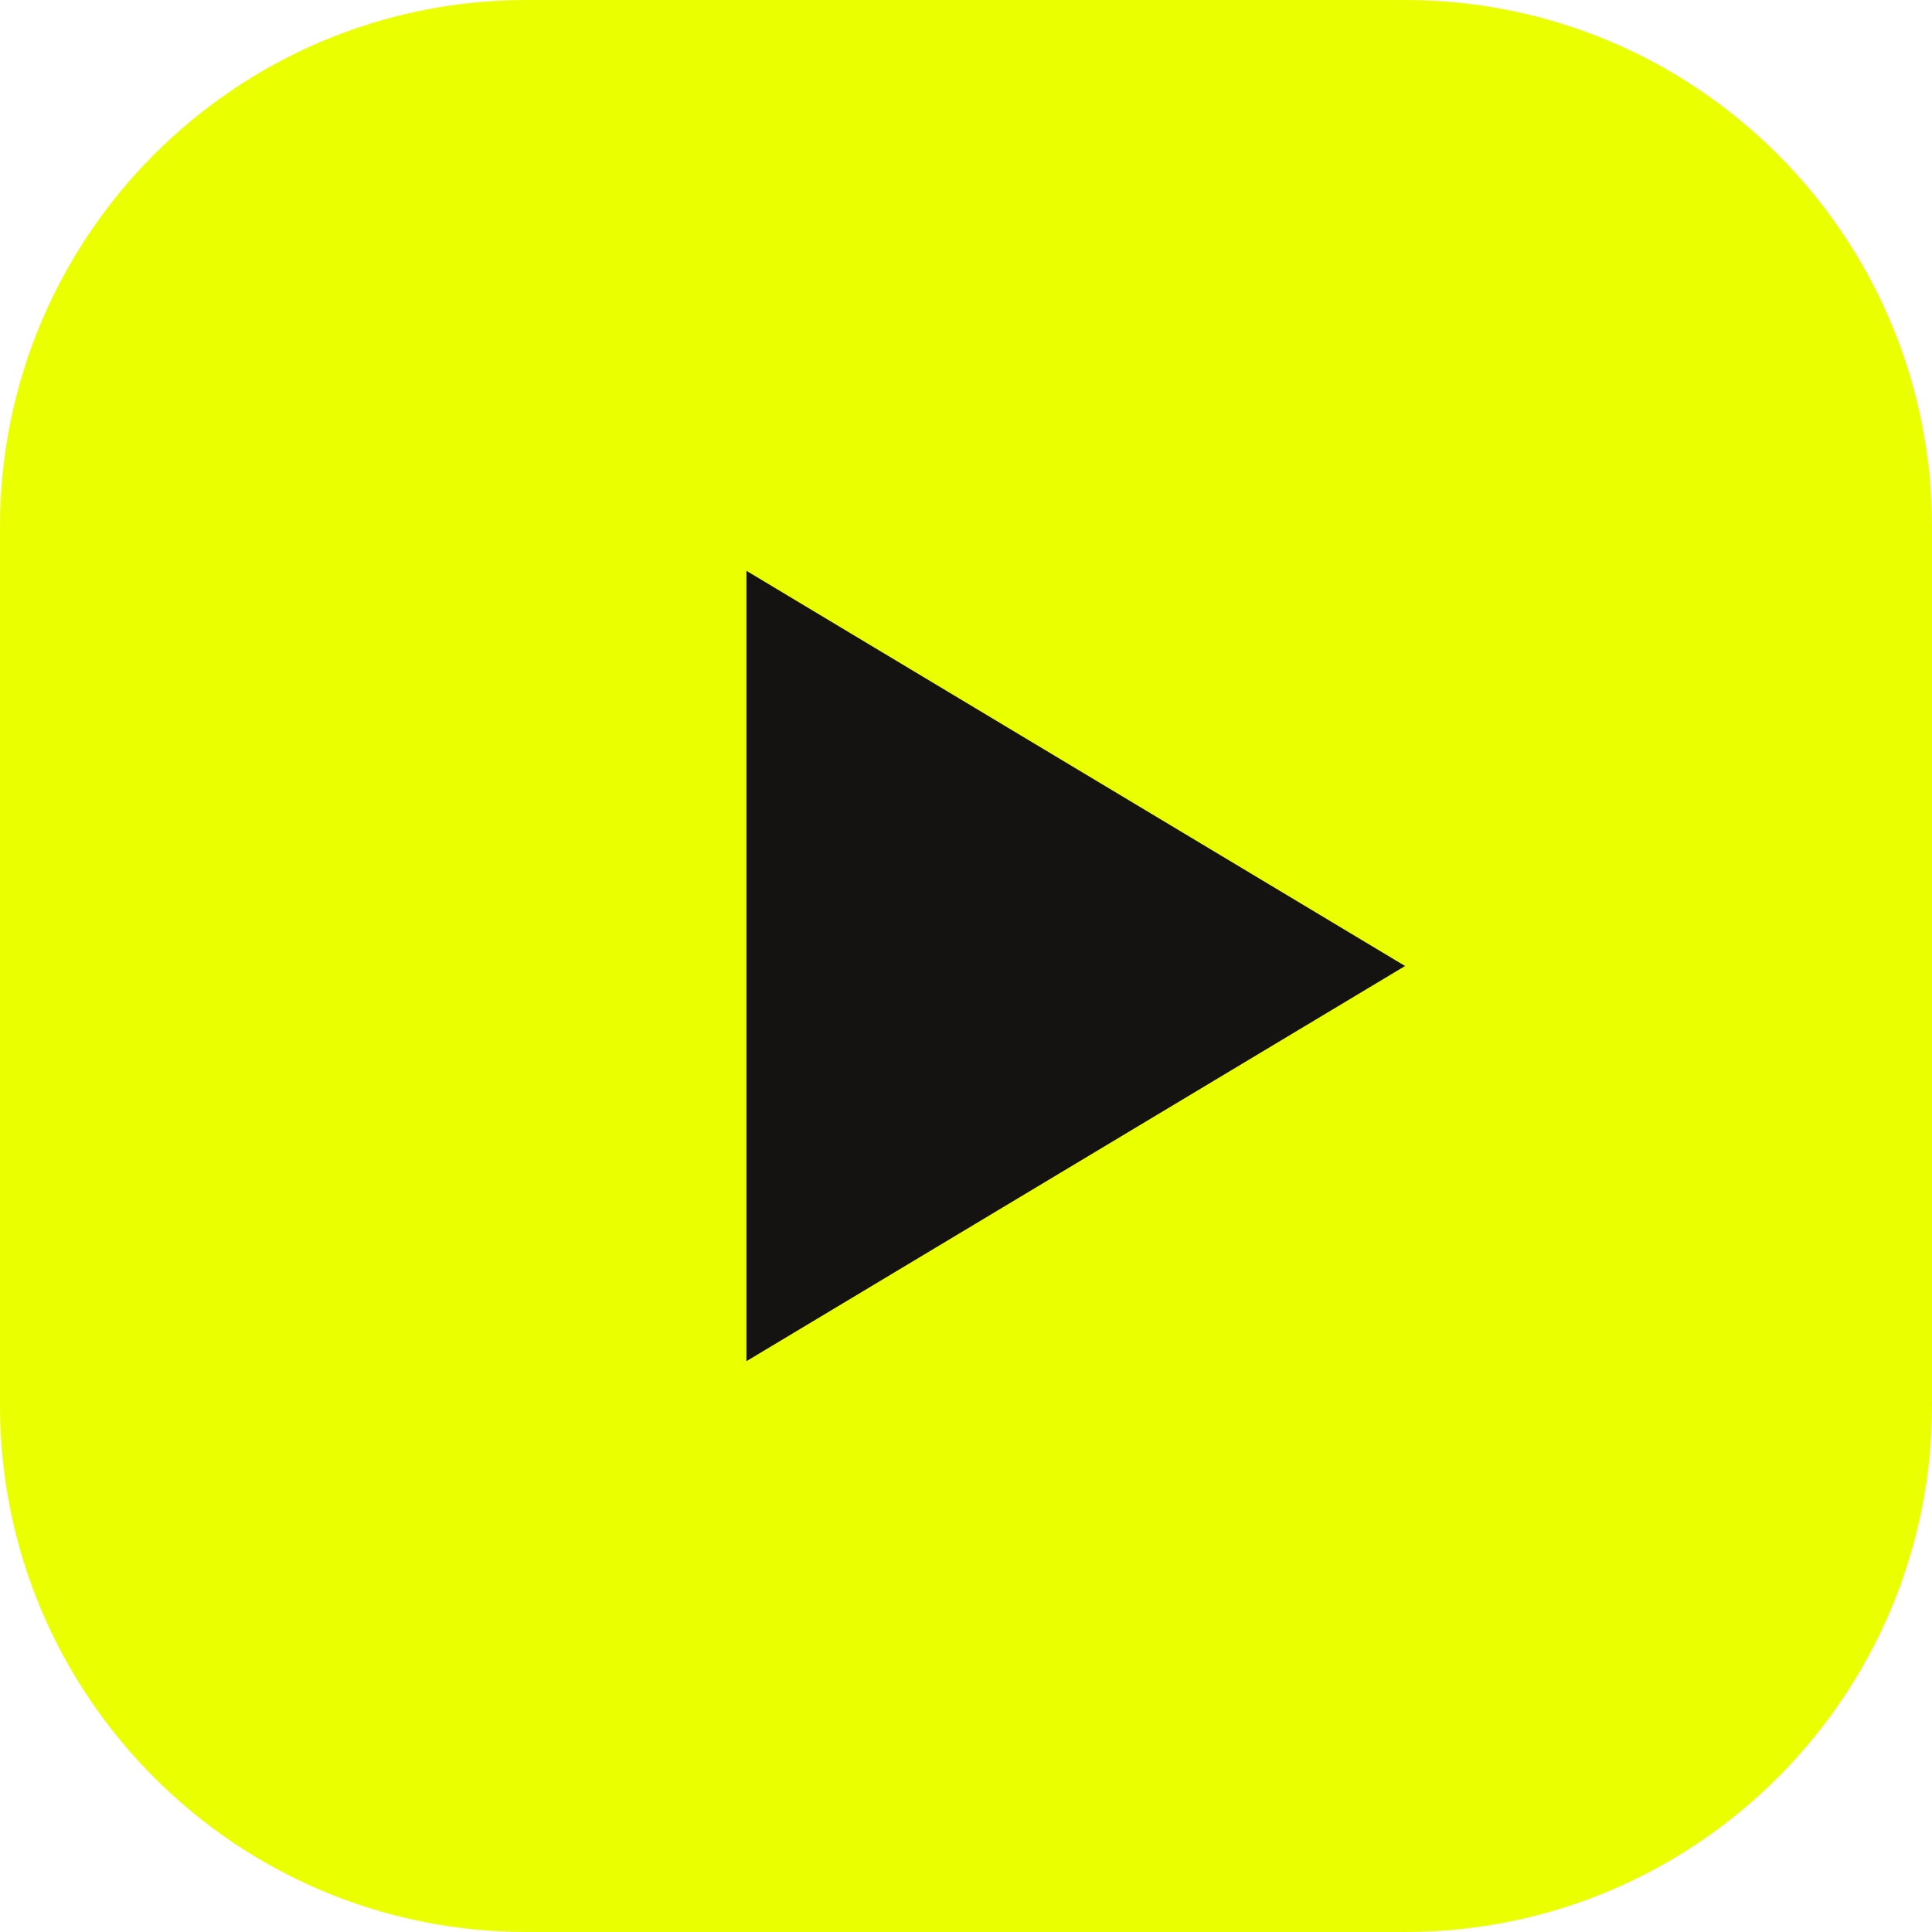
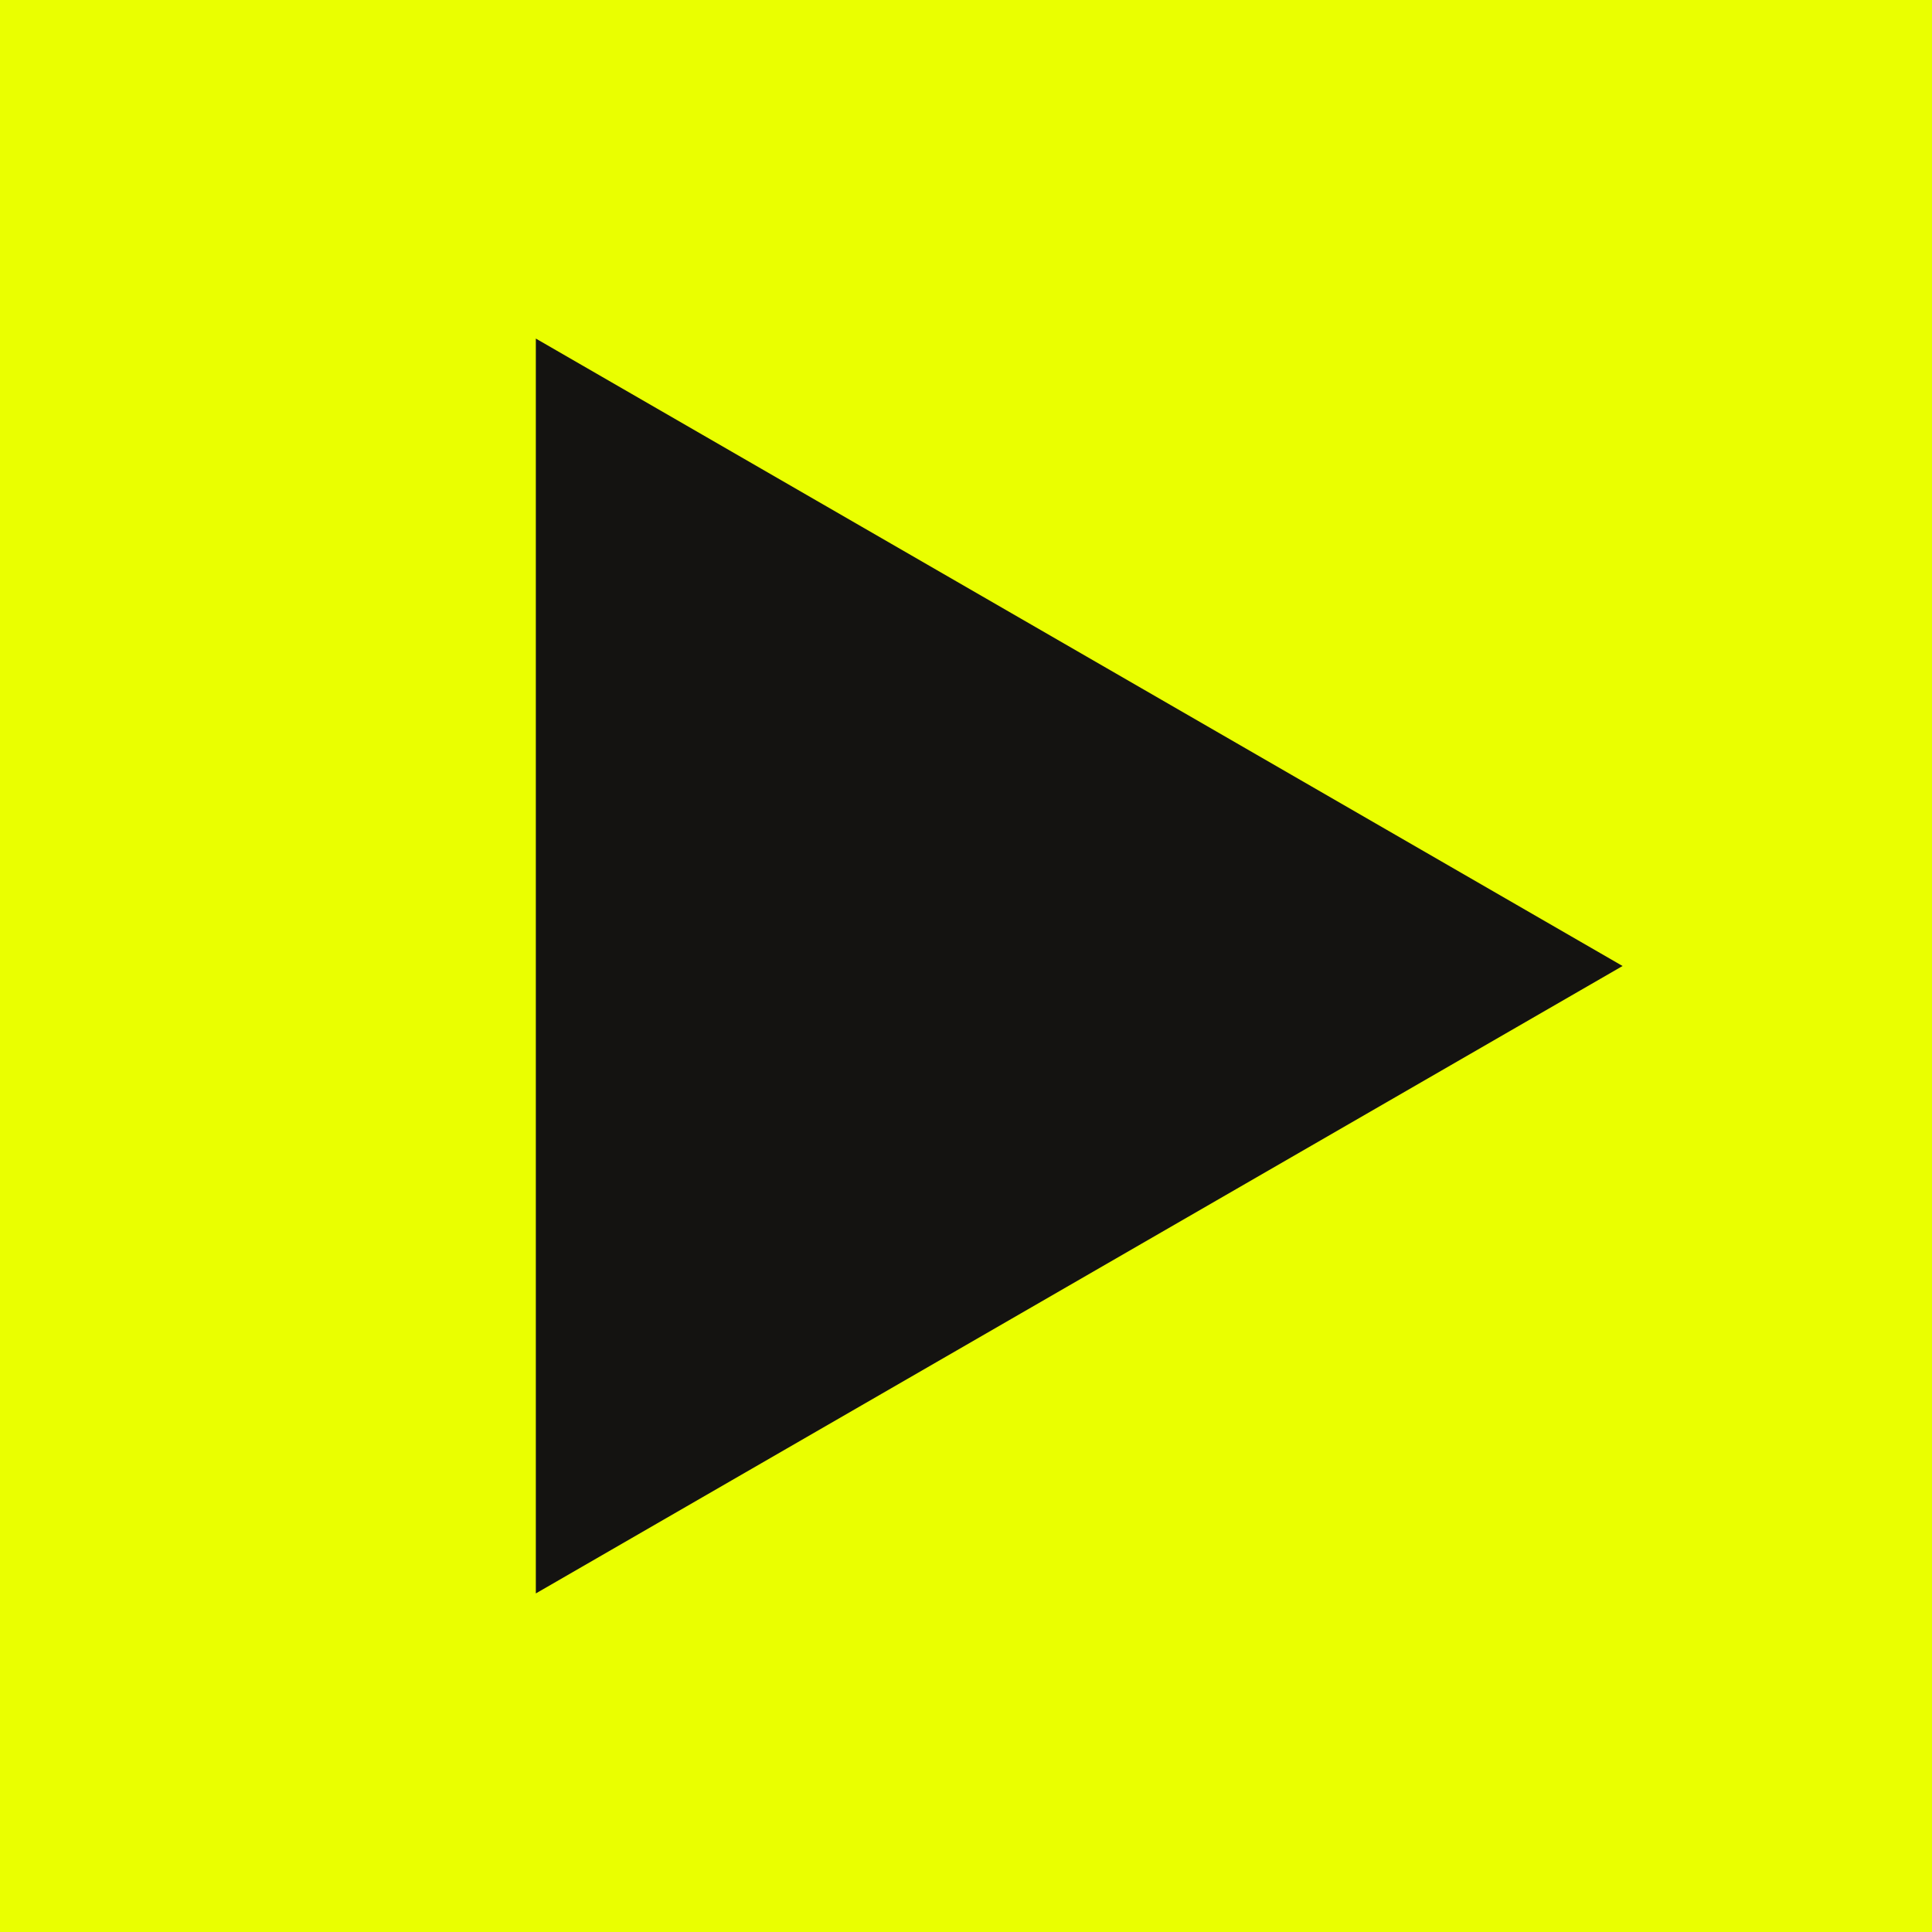
- <svg xmlns="http://www.w3.org/2000/svg" viewBox="0 0 22 22">
-   <rect width="22" height="22" rx="6" fill="#EAFF00" />
-   <path d="M8.5 6.5 16 11 8.5 15.5Z" fill="#141311" />
+ <svg xmlns="http://www.w3.org/2000/svg" width="1024" height="1024" viewBox="0 0 1024 1024" fill="none">
+   <rect width="1024" height="1024" fill="#EAFF00" />
+   <path d="M860 512L284 844.554V179.446L860 512Z" fill="#141311" />
</svg>
